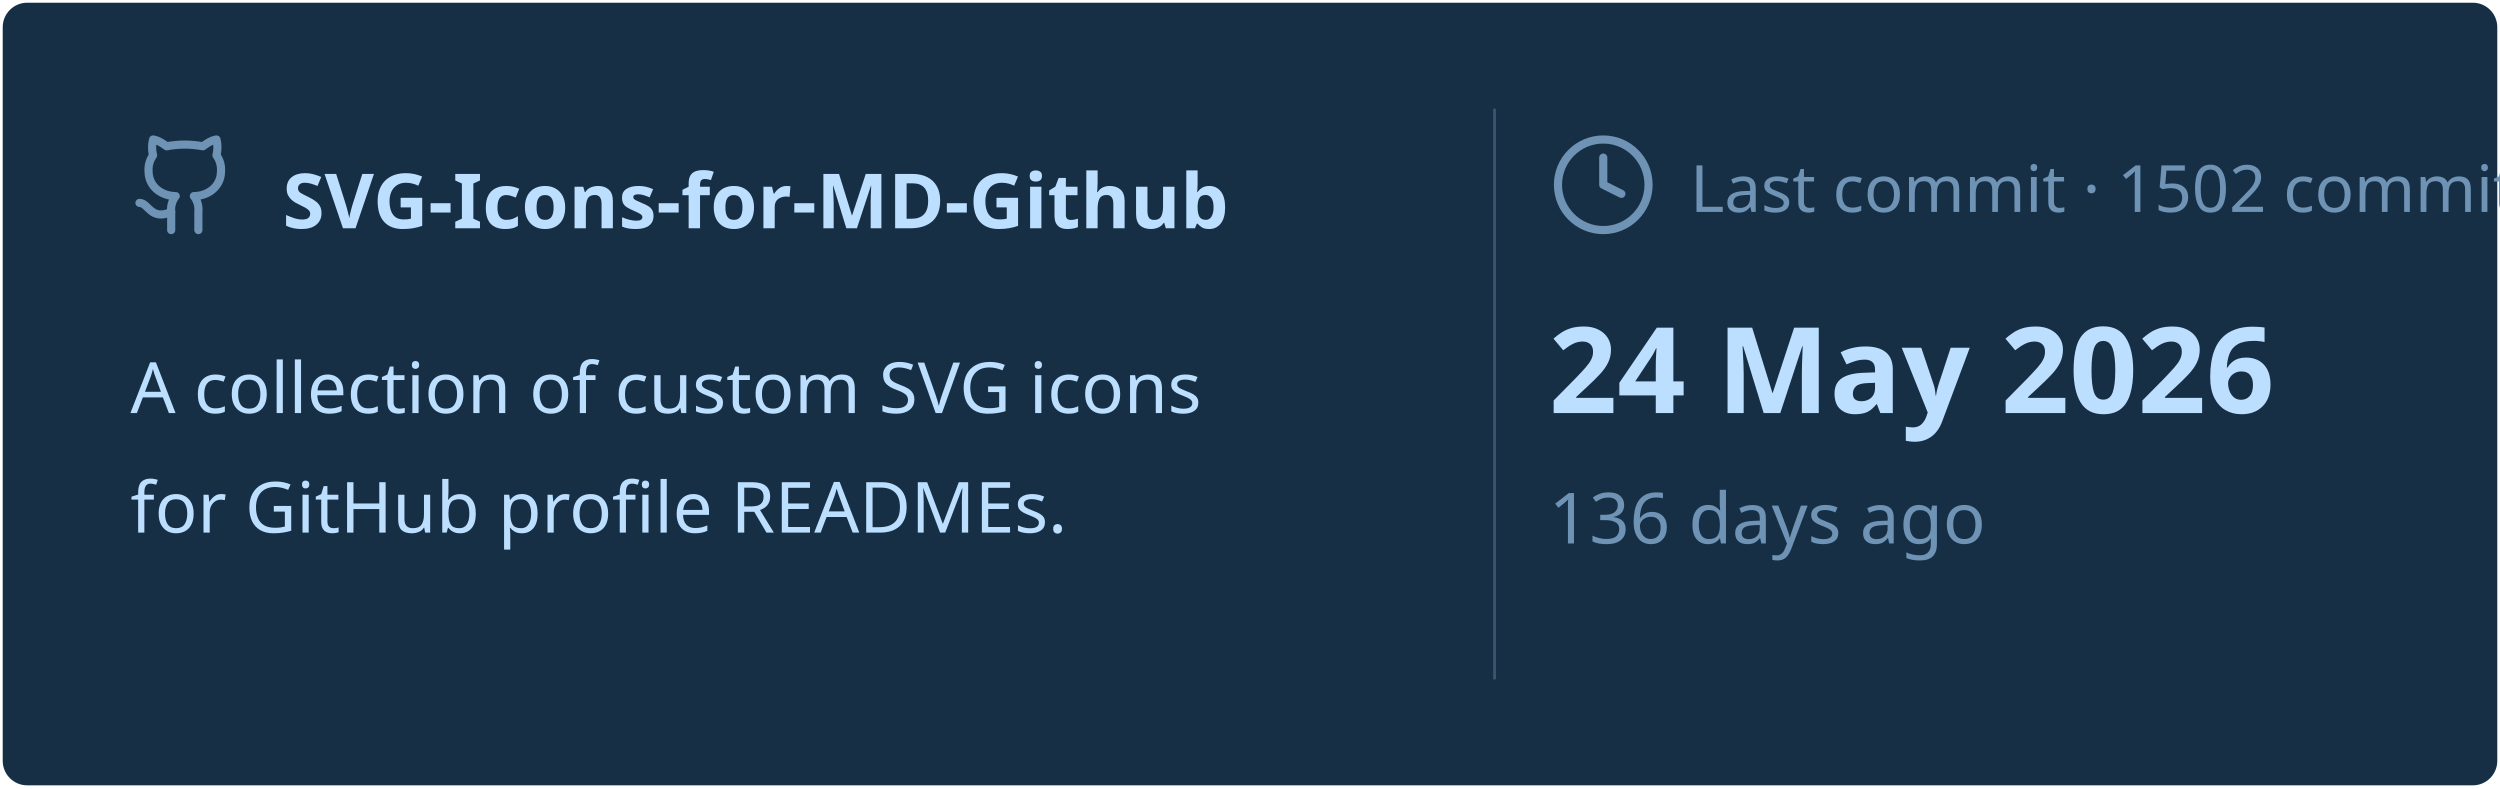
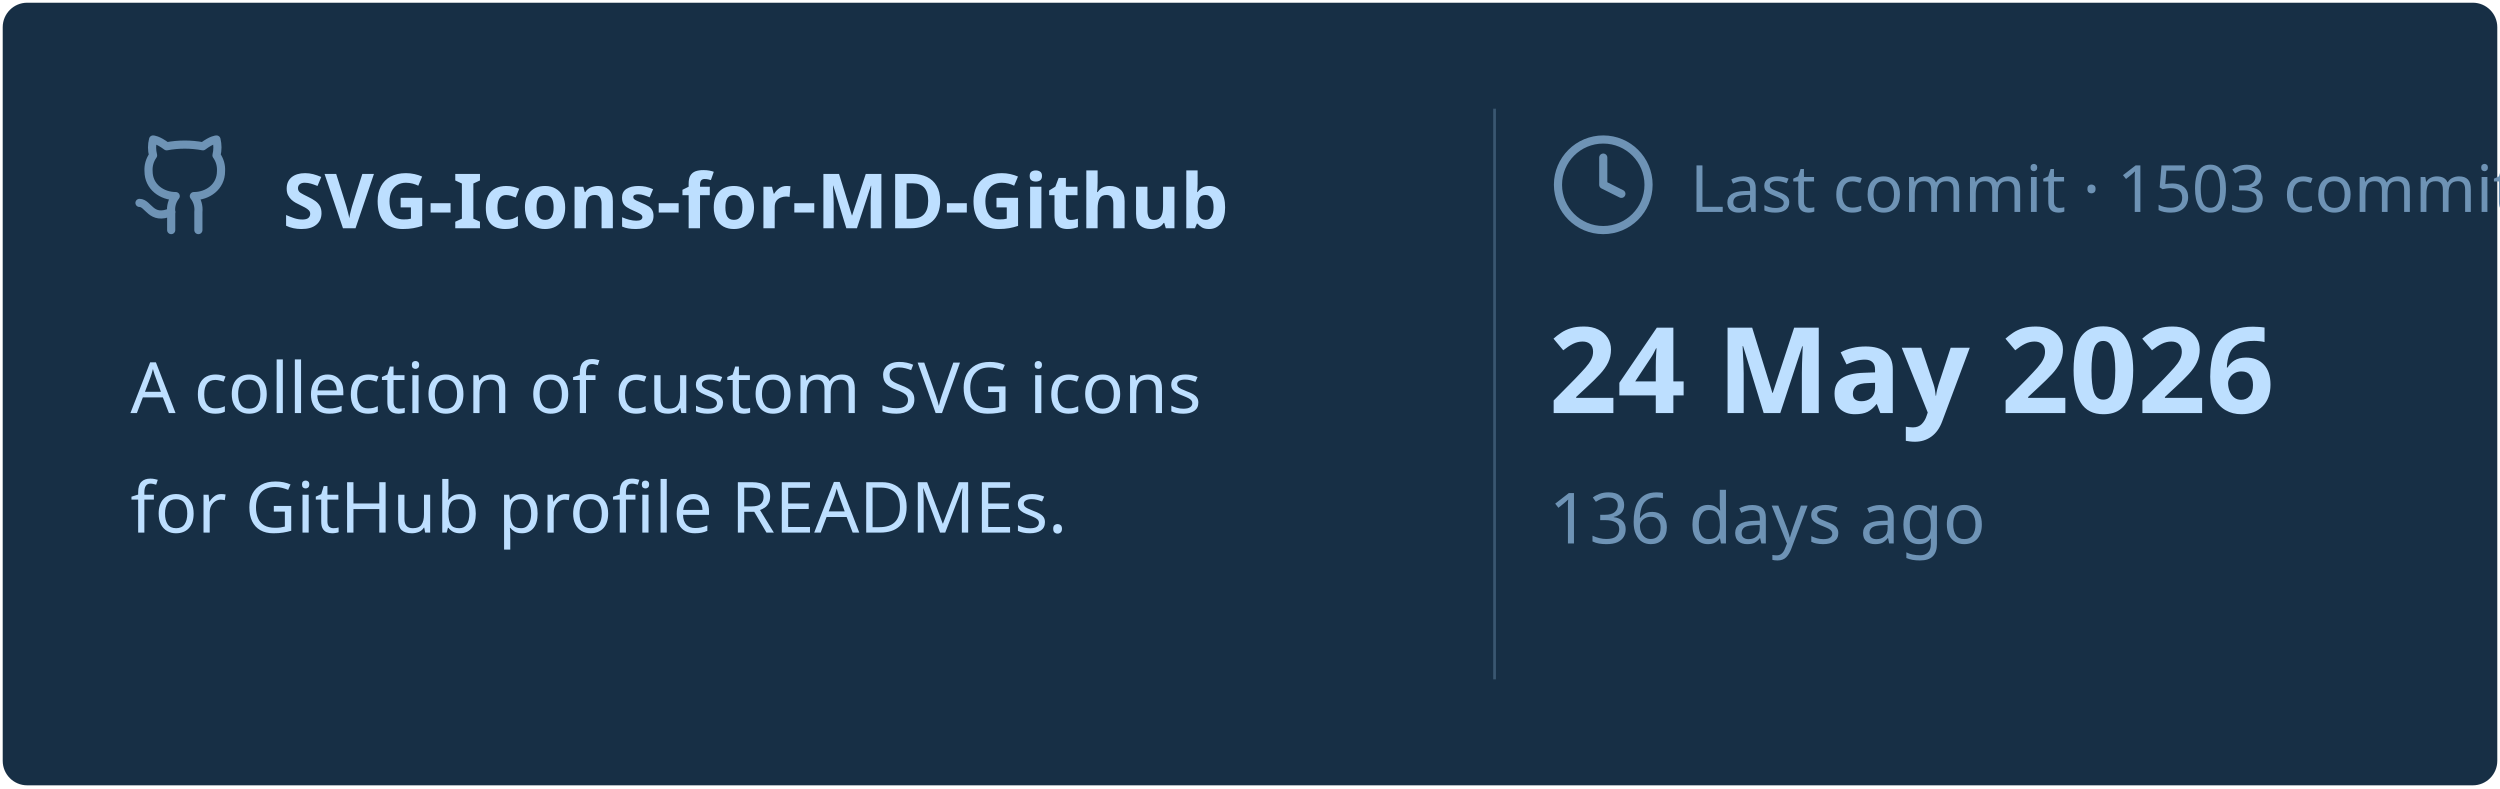
<svg xmlns="http://www.w3.org/2000/svg" viewBox="0 0 460 145" width="460px" height="145px">
  <rect stroke="#000000" stroke-opacity="0" fill="#172F45" rx="4.5" x="0.5" y="0.5" width="459" height="144" />
  <g transform="translate(24, 42)">
    <svg x="0" y="-18" width="20" height="20" viewBox="0 0 24 24" fill="none" stroke="#6E93B5" stroke-width="1.8" stroke-linecap="round" stroke-linejoin="round">
      <path d="M15 22v-4a4.8 4.8 0 0 0-1-3.5c3 0 6-2 6-5.5.08-1.25-.27-2.48-1-3.5.28-1.15.28-2.35 0-3.5 0 0-1 0-3 1.5-2.64-.5-5.36-.5-8 0C6 2 5 2 5 2c-.3 1.15-.3 2.35 0 3.5A5.403 5.403 0 0 0 4 9c0 3.5 3 5.5 6 5.5-.39.49-.68 1.05-.85 1.65-.17.6-.22 1.23-.15 1.85v4" />
      <path d="M9 18c-4.51 2-5-2-7-2" />
    </svg>
    <text x="28" y="0" font-family="&quot;Segoe UI&quot;, Ubuntu, sans-serif" font-size="14" font-weight="700" fill="#BDDFFF">SVG-Icons-for-MD-Github</text>
  </g>
  <text x="24" y="76" font-family="&quot;Segoe UI&quot;, Ubuntu, sans-serif" font-size="13" font-weight="400" fill="#BDDFFF">A collection of custom SVG icons</text>
  <text x="24" y="98" font-family="&quot;Segoe UI&quot;, Ubuntu, sans-serif" font-size="13" font-weight="400" fill="#BDDFFF">for GitHub profile READMEs.</text>
  <line x1="275" y1="20" x2="275" y2="125" stroke="#6E93B5" stroke-width="0.5" stroke-opacity="0.4" />
  <svg x="285" y="24" width="20" height="20" viewBox="0 0 24 24" fill="none" stroke="#6E93B5" stroke-width="1.8" stroke-linecap="round" stroke-linejoin="round">
    <circle cx="12" cy="12" r="10" />
    <polyline points="12 6 12 12 16 14" />
  </svg>
-   <text x="311" y="39" font-family="&quot;Segoe UI&quot;, Ubuntu, sans-serif" font-size="12" font-weight="400" fill="#6E93B5">Last commit · 1502 commits</text>
+   <text x="311" y="39" font-family="&quot;Segoe UI&quot;, Ubuntu, sans-serif" font-size="12" font-weight="400" fill="#6E93B5">Last commit · 1503 commits</text>
  <text x="285" y="76" font-family="&quot;Segoe UI&quot;, Ubuntu, sans-serif" font-size="22" font-weight="700" fill="#BDDFFF">24 May 2026</text>
  <text x="285" y="100" font-family="&quot;Segoe UI&quot;, Ubuntu, sans-serif" font-size="13" font-weight="400" fill="#6E93B5">136 days ago</text>
</svg>
